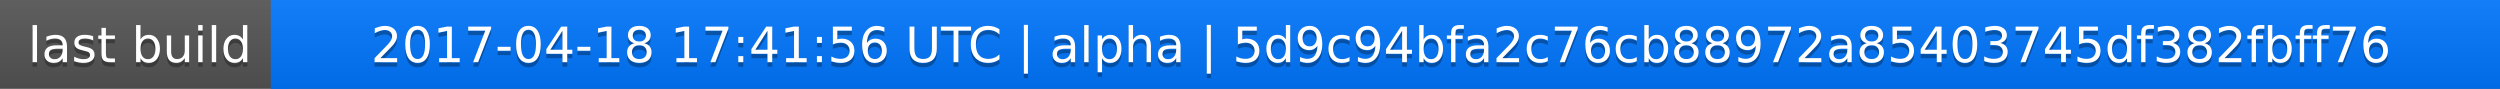
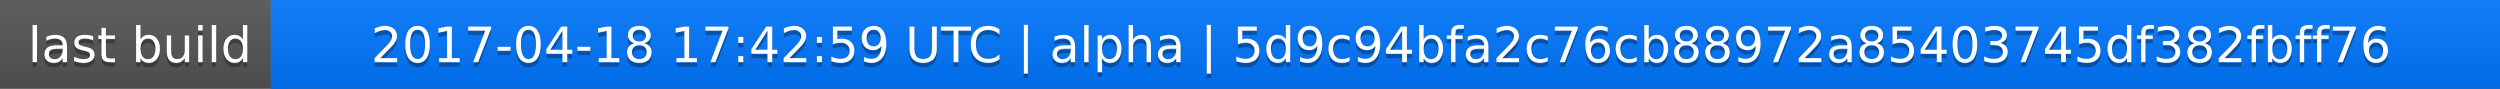
<svg xmlns="http://www.w3.org/2000/svg" width="563" height="20">
  <linearGradient id="a" x2="0" y2="100%">
    <stop offset="0" stop-color="#bbb" stop-opacity=".1" />
    <stop offset="1" stop-opacity=".1" />
  </linearGradient>
  <rect rx="0" width="563" height="20" fill="#555" />
  <rect rx="0" x="61" width="502" height="20" fill="#07f" />
  <path fill="#07f" d="M61 0h4v20h-4z" />
  <rect rx="0" width="563" height="20" fill="url(#a)" />
  <g fill="#fff" text-anchor="middle" font-family="DejaVu Sans,Verdana,Geneva,sans-serif" font-size="11">
    <text x="31.5" y="15" fill="#010101" fill-opacity=".3">last build</text>
    <text x="31.5" y="14">last build</text>
-     <text x="311" y="15" fill="#010101" fill-opacity=".3">2017-04-18 17:41:56 UTC | alpha | 5d9c94bfa2c76cb88972a85403745df382fbff76</text>
-     <text x="311" y="14">2017-04-18 17:41:56 UTC | alpha | 5d9c94bfa2c76cb88972a85403745df382fbff76</text>
+     <text x="311" y="15" fill="#010101" fill-opacity=".3">2017-04-18 17:42:59 UTC | alpha | 5d9c94bfa2c76cb88972a85403745df382fbff76</text>
+     <text x="311" y="14">2017-04-18 17:42:59 UTC | alpha | 5d9c94bfa2c76cb88972a85403745df382fbff76</text>
  </g>
</svg>
